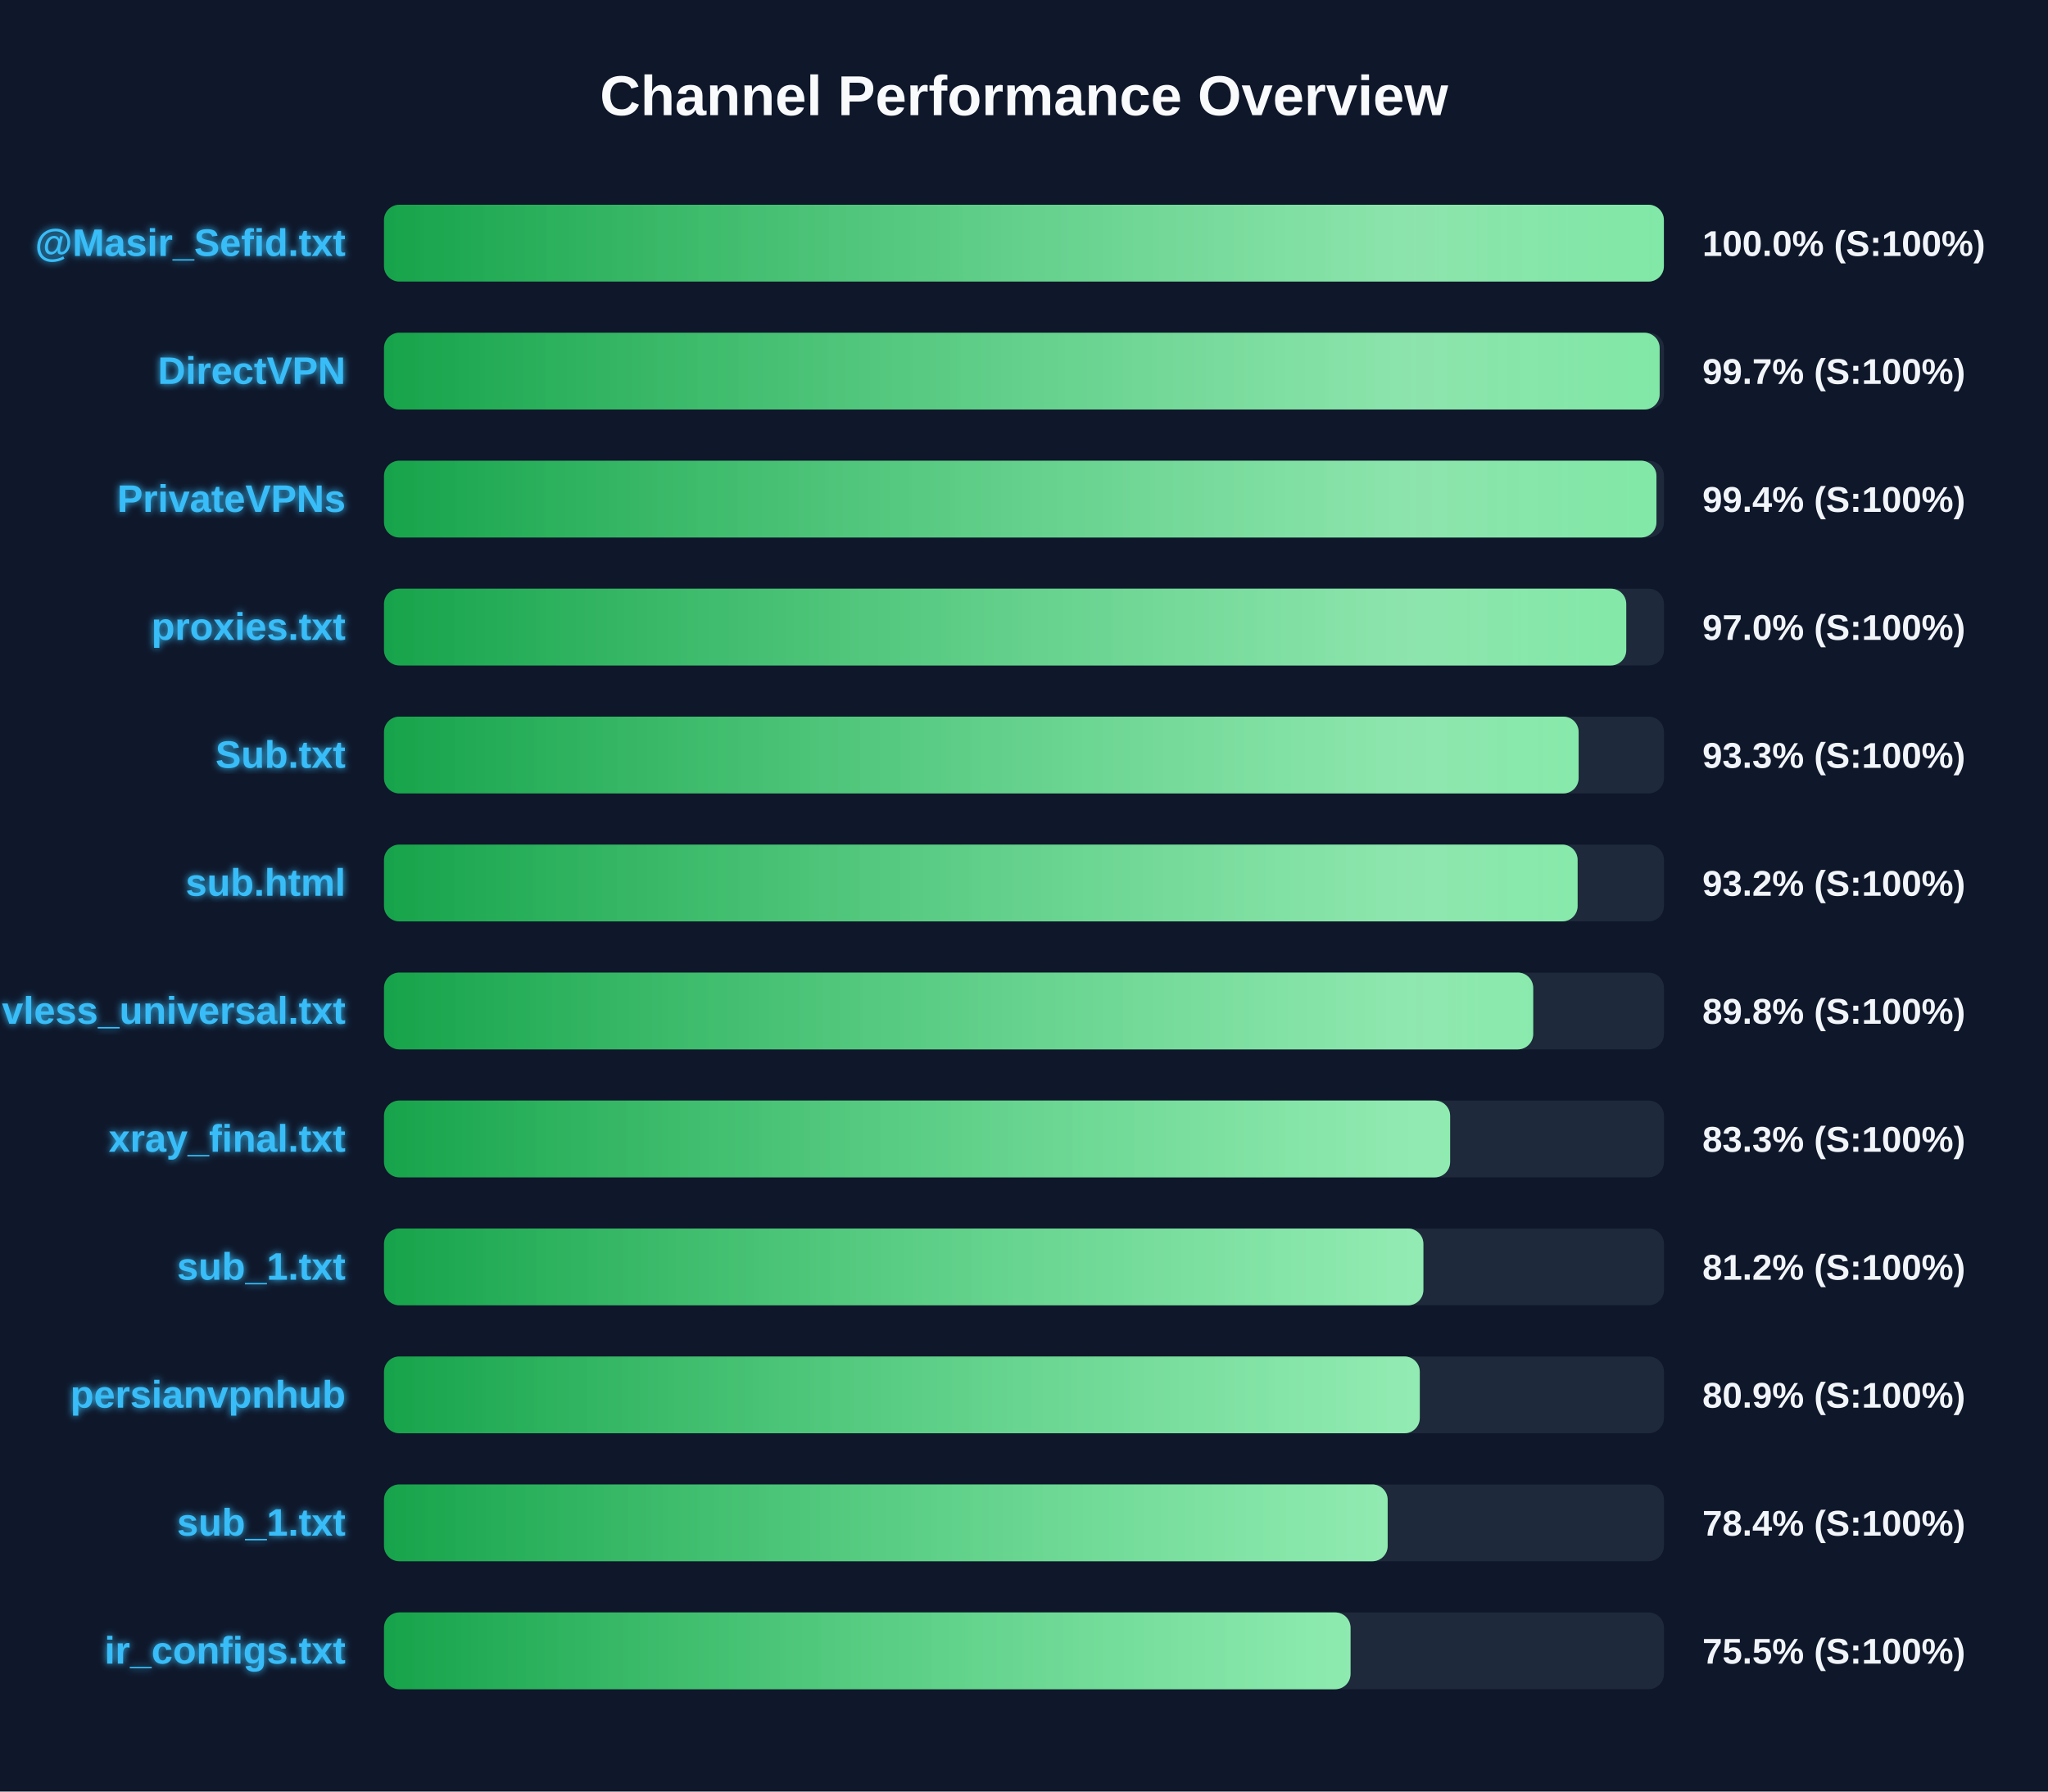
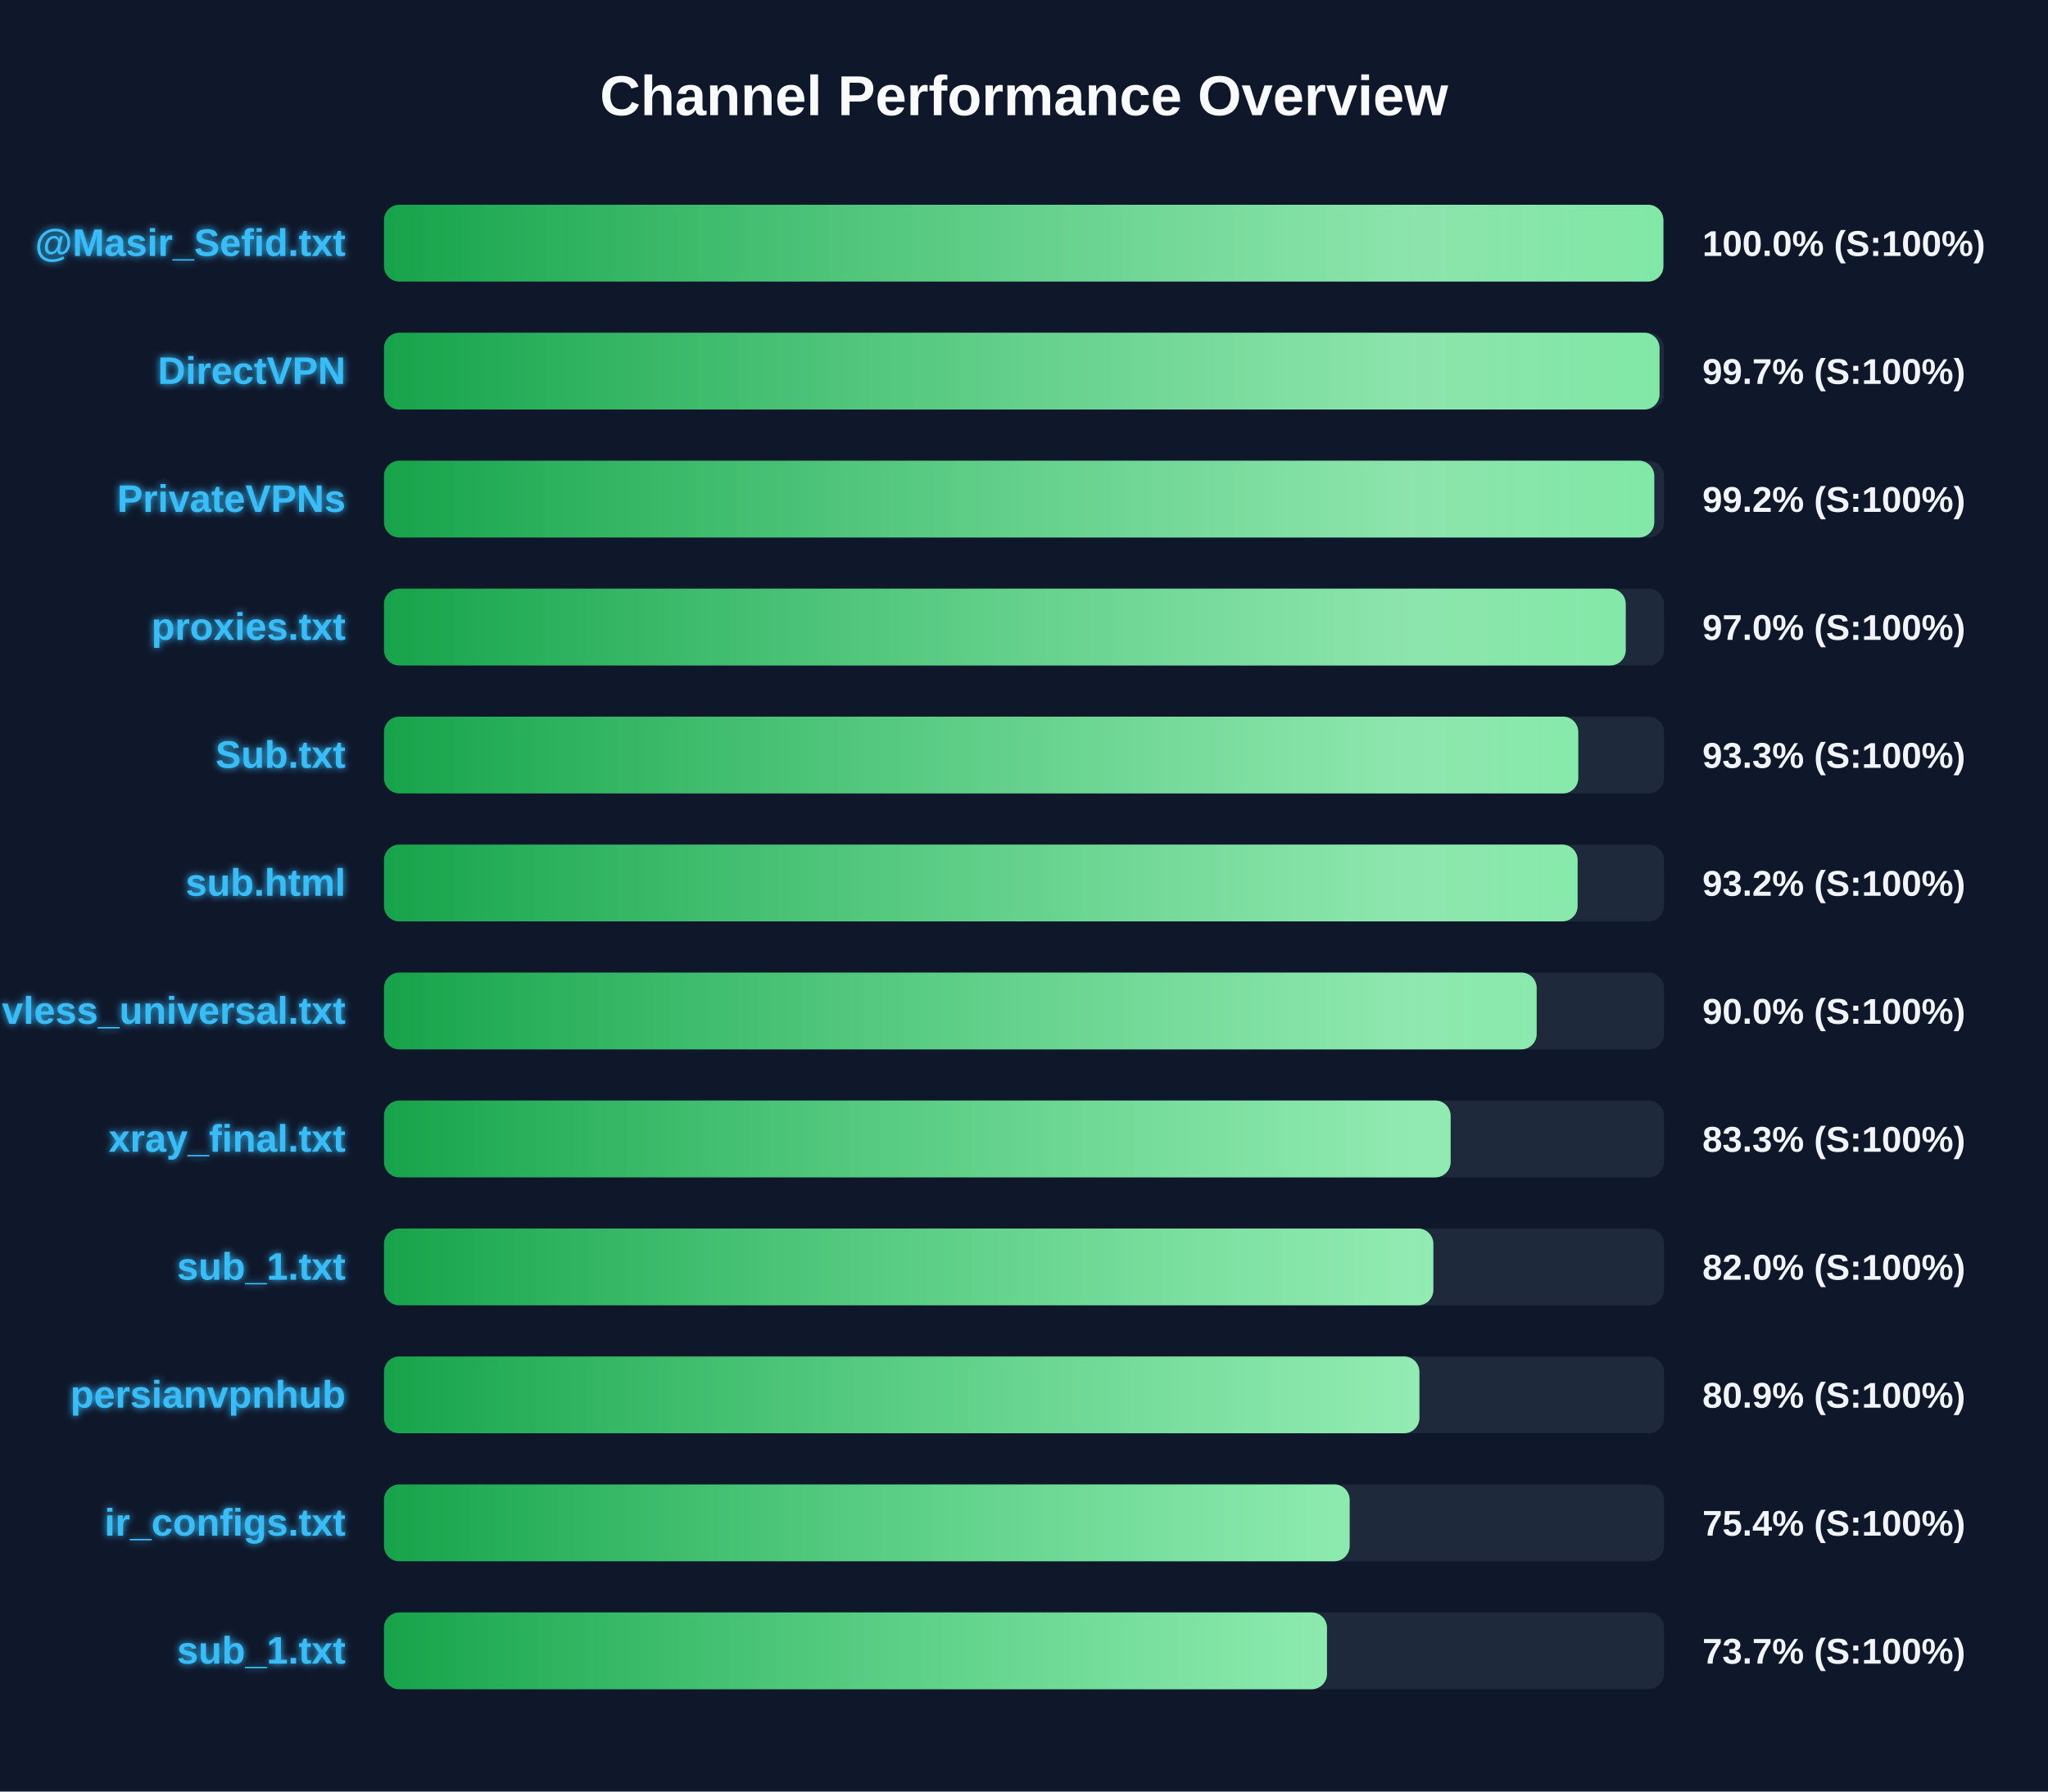
<svg xmlns="http://www.w3.org/2000/svg" width="800" height="700" version="1.1">
  <defs>
    <linearGradient id="grad-green" x1="0%" y1="0%" x2="100%" y2="0%">
      <stop offset="0%" stop-color="#16a34a" />
      <stop offset="100%" stop-color="#4ade80" />
    </linearGradient>
    <linearGradient id="grad-yellow" x1="0%" y1="0%" x2="100%" y2="0%">
      <stop offset="0%" stop-color="#ca8a04" />
      <stop offset="100%" stop-color="#fde047" />
    </linearGradient>
    <linearGradient id="grad-red" x1="0%" y1="0%" x2="100%" y2="0%">
      <stop offset="0%" stop-color="#dc2626" />
      <stop offset="100%" stop-color="#f87171" />
    </linearGradient>
    <linearGradient id="shimmer" x1="0%" y1="0%" x2="100%" y2="0%">
      <stop offset="0%" stop-color="rgba(255,255,255,0)" />
      <stop offset="50%" stop-color="rgba(255,255,255,0.4)" />
      <stop offset="100%" stop-color="rgba(255,255,255,0)" />
    </linearGradient>
    <filter id="glow" x="-20%" y="-20%" width="140%" height="140%">
      <feGaussianBlur stdDeviation="1.5" result="blur" />
      <feComposite in="SourceGraphic" in2="blur" operator="over" />
    </filter>
  </defs>
  <style>
        .bg-rect { fill: #0f172a; }
        .title { font: bold 22px 'Segoe UI', Arial, sans-serif; fill: #f8fafc; }
        .row { font: bold 15px 'Segoe UI', Arial, sans-serif; fill: #38bdf8; filter: url(#glow); }
        .score { font: bold 14px 'Segoe UI', Arial, sans-serif; fill: #f1f5f9; }
        @keyframes shimmer-anim {
            0% { transform: translateX(-100%); }
            100% { transform: translateX(200%); }
        }
        .shimmer-rect {
            animation: shimmer-anim 2.5s infinite linear;
        }
    </style>
  <rect width="100%" height="100%" class="bg-rect" />
  <text x="400" y="45" text-anchor="middle" class="title">Channel Performance Overview</text>
  <rect x="150" y="80" width="500" height="30" fill="#1e293b" rx="6" />
  <clipPath id="clip-0">
-     <rect x="150" y="80" width="499.95" height="30" rx="6" />
+     <rect x="150" y="80" width="499.75" height="30" rx="6" />
  </clipPath>
-   <rect x="150" y="80" width="499.95" height="30" fill="url(#grad-green)" rx="6" />
+   <rect x="150" y="80" width="499.75" height="30" fill="url(#grad-green)" rx="6" />
  <g clip-path="url(#clip-0)">
    <rect x="150" y="80" width="100%" height="30" fill="url(#shimmer)" class="shimmer-rect" />
  </g>
  <text x="135" y="100" text-anchor="end" class="row">@Masir_Sefid.txt</text>
  <text x="665" y="100" text-anchor="start" class="score">100.0% (S:100%)</text>
  <rect x="150" y="130" width="500" height="30" fill="#1e293b" rx="6" />
  <clipPath id="clip-1">
-     <rect x="150" y="130" width="498.3" height="30" rx="6" />
+     <rect x="150" y="130" width="498.25" height="30" rx="6" />
  </clipPath>
-   <rect x="150" y="130" width="498.3" height="30" fill="url(#grad-green)" rx="6" />
+   <rect x="150" y="130" width="498.25" height="30" fill="url(#grad-green)" rx="6" />
  <g clip-path="url(#clip-1)">
    <rect x="150" y="130" width="100%" height="30" fill="url(#shimmer)" class="shimmer-rect" />
  </g>
  <text x="135" y="150" text-anchor="end" class="row">DirectVPN</text>
  <text x="665" y="150" text-anchor="start" class="score">99.7% (S:100%)</text>
  <rect x="150" y="180" width="500" height="30" fill="#1e293b" rx="6" />
  <clipPath id="clip-2">
-     <rect x="150" y="180" width="497.05" height="30" rx="6" />
+     <rect x="150" y="180" width="496.2" height="30" rx="6" />
  </clipPath>
-   <rect x="150" y="180" width="497.05" height="30" fill="url(#grad-green)" rx="6" />
+   <rect x="150" y="180" width="496.2" height="30" fill="url(#grad-green)" rx="6" />
  <g clip-path="url(#clip-2)">
    <rect x="150" y="180" width="100%" height="30" fill="url(#shimmer)" class="shimmer-rect" />
  </g>
  <text x="135" y="200" text-anchor="end" class="row">PrivateVPNs</text>
-   <text x="665" y="200" text-anchor="start" class="score">99.4% (S:100%)</text>
+   <text x="665" y="200" text-anchor="start" class="score">99.2% (S:100%)</text>
  <rect x="150" y="230" width="500" height="30" fill="#1e293b" rx="6" />
  <clipPath id="clip-3">
-     <rect x="150" y="230" width="485.25" height="30" rx="6" />
+     <rect x="150" y="230" width="485.05" height="30" rx="6" />
  </clipPath>
-   <rect x="150" y="230" width="485.25" height="30" fill="url(#grad-green)" rx="6" />
+   <rect x="150" y="230" width="485.05" height="30" fill="url(#grad-green)" rx="6" />
  <g clip-path="url(#clip-3)">
    <rect x="150" y="230" width="100%" height="30" fill="url(#shimmer)" class="shimmer-rect" />
  </g>
  <text x="135" y="250" text-anchor="end" class="row">proxies.txt</text>
  <text x="665" y="250" text-anchor="start" class="score">97.0% (S:100%)</text>
  <rect x="150" y="280" width="500" height="30" fill="#1e293b" rx="6" />
  <clipPath id="clip-4">
-     <rect x="150" y="280" width="466.65" height="30" rx="6" />
+     <rect x="150" y="280" width="466.5" height="30" rx="6" />
  </clipPath>
-   <rect x="150" y="280" width="466.65" height="30" fill="url(#grad-green)" rx="6" />
+   <rect x="150" y="280" width="466.5" height="30" fill="url(#grad-green)" rx="6" />
  <g clip-path="url(#clip-4)">
    <rect x="150" y="280" width="100%" height="30" fill="url(#shimmer)" class="shimmer-rect" />
  </g>
  <text x="135" y="300" text-anchor="end" class="row">Sub.txt</text>
  <text x="665" y="300" text-anchor="start" class="score">93.3% (S:100%)</text>
  <rect x="150" y="330" width="500" height="30" fill="#1e293b" rx="6" />
  <clipPath id="clip-5">
    <rect x="150" y="330" width="466.25" height="30" rx="6" />
  </clipPath>
  <rect x="150" y="330" width="466.25" height="30" fill="url(#grad-green)" rx="6" />
  <g clip-path="url(#clip-5)">
    <rect x="150" y="330" width="100%" height="30" fill="url(#shimmer)" class="shimmer-rect" />
  </g>
  <text x="135" y="350" text-anchor="end" class="row">sub.html</text>
  <text x="665" y="350" text-anchor="start" class="score">93.2% (S:100%)</text>
  <rect x="150" y="380" width="500" height="30" fill="#1e293b" rx="6" />
  <clipPath id="clip-6">
-     <rect x="150" y="380" width="448.9" height="30" rx="6" />
+     <rect x="150" y="380" width="450.25" height="30" rx="6" />
  </clipPath>
-   <rect x="150" y="380" width="448.9" height="30" fill="url(#grad-green)" rx="6" />
+   <rect x="150" y="380" width="450.25" height="30" fill="url(#grad-green)" rx="6" />
  <g clip-path="url(#clip-6)">
    <rect x="150" y="380" width="100%" height="30" fill="url(#shimmer)" class="shimmer-rect" />
  </g>
  <text x="135" y="400" text-anchor="end" class="row">vless_universal.txt</text>
-   <text x="665" y="400" text-anchor="start" class="score">89.8% (S:100%)</text>
+   <text x="665" y="400" text-anchor="start" class="score">90.0% (S:100%)</text>
  <rect x="150" y="430" width="500" height="30" fill="#1e293b" rx="6" />
  <clipPath id="clip-7">
-     <rect x="150" y="430" width="416.45" height="30" rx="6" />
+     <rect x="150" y="430" width="416.65" height="30" rx="6" />
  </clipPath>
-   <rect x="150" y="430" width="416.45" height="30" fill="url(#grad-green)" rx="6" />
+   <rect x="150" y="430" width="416.65" height="30" fill="url(#grad-green)" rx="6" />
  <g clip-path="url(#clip-7)">
    <rect x="150" y="430" width="100%" height="30" fill="url(#shimmer)" class="shimmer-rect" />
  </g>
  <text x="135" y="450" text-anchor="end" class="row">xray_final.txt</text>
  <text x="665" y="450" text-anchor="start" class="score">83.3% (S:100%)</text>
  <rect x="150" y="480" width="500" height="30" fill="#1e293b" rx="6" />
  <clipPath id="clip-8">
-     <rect x="150" y="480" width="406.0" height="30" rx="6" />
+     <rect x="150" y="480" width="409.9" height="30" rx="6" />
  </clipPath>
-   <rect x="150" y="480" width="406.0" height="30" fill="url(#grad-green)" rx="6" />
+   <rect x="150" y="480" width="409.9" height="30" fill="url(#grad-green)" rx="6" />
  <g clip-path="url(#clip-8)">
    <rect x="150" y="480" width="100%" height="30" fill="url(#shimmer)" class="shimmer-rect" />
  </g>
  <text x="135" y="500" text-anchor="end" class="row">sub_1.txt</text>
-   <text x="665" y="500" text-anchor="start" class="score">81.2% (S:100%)</text>
+   <text x="665" y="500" text-anchor="start" class="score">82.0% (S:100%)</text>
  <rect x="150" y="530" width="500" height="30" fill="#1e293b" rx="6" />
  <clipPath id="clip-9">
-     <rect x="150" y="530" width="404.6" height="30" rx="6" />
+     <rect x="150" y="530" width="404.45" height="30" rx="6" />
  </clipPath>
-   <rect x="150" y="530" width="404.6" height="30" fill="url(#grad-green)" rx="6" />
+   <rect x="150" y="530" width="404.45" height="30" fill="url(#grad-green)" rx="6" />
  <g clip-path="url(#clip-9)">
    <rect x="150" y="530" width="100%" height="30" fill="url(#shimmer)" class="shimmer-rect" />
  </g>
  <text x="135" y="550" text-anchor="end" class="row">persianvpnhub</text>
  <text x="665" y="550" text-anchor="start" class="score">80.9% (S:100%)</text>
  <rect x="150" y="580" width="500" height="30" fill="#1e293b" rx="6" />
  <clipPath id="clip-10">
-     <rect x="150" y="580" width="392.05" height="30" rx="6" />
+     <rect x="150" y="580" width="377.2" height="30" rx="6" />
  </clipPath>
-   <rect x="150" y="580" width="392.05" height="30" fill="url(#grad-green)" rx="6" />
+   <rect x="150" y="580" width="377.2" height="30" fill="url(#grad-green)" rx="6" />
  <g clip-path="url(#clip-10)">
    <rect x="150" y="580" width="100%" height="30" fill="url(#shimmer)" class="shimmer-rect" />
  </g>
-   <text x="135" y="600" text-anchor="end" class="row">sub_1.txt</text>
-   <text x="665" y="600" text-anchor="start" class="score">78.4% (S:100%)</text>
+   <text x="135" y="600" text-anchor="end" class="row">ir_configs.txt</text>
+   <text x="665" y="600" text-anchor="start" class="score">75.4% (S:100%)</text>
  <rect x="150" y="630" width="500" height="30" fill="#1e293b" rx="6" />
  <clipPath id="clip-11">
-     <rect x="150" y="630" width="377.55" height="30" rx="6" />
+     <rect x="150" y="630" width="368.35" height="30" rx="6" />
  </clipPath>
-   <rect x="150" y="630" width="377.55" height="30" fill="url(#grad-green)" rx="6" />
+   <rect x="150" y="630" width="368.35" height="30" fill="url(#grad-green)" rx="6" />
  <g clip-path="url(#clip-11)">
    <rect x="150" y="630" width="100%" height="30" fill="url(#shimmer)" class="shimmer-rect" />
  </g>
-   <text x="135" y="650" text-anchor="end" class="row">ir_configs.txt</text>
-   <text x="665" y="650" text-anchor="start" class="score">75.5% (S:100%)</text>
+   <text x="135" y="650" text-anchor="end" class="row">sub_1.txt</text>
+   <text x="665" y="650" text-anchor="start" class="score">73.7% (S:100%)</text>
</svg>
